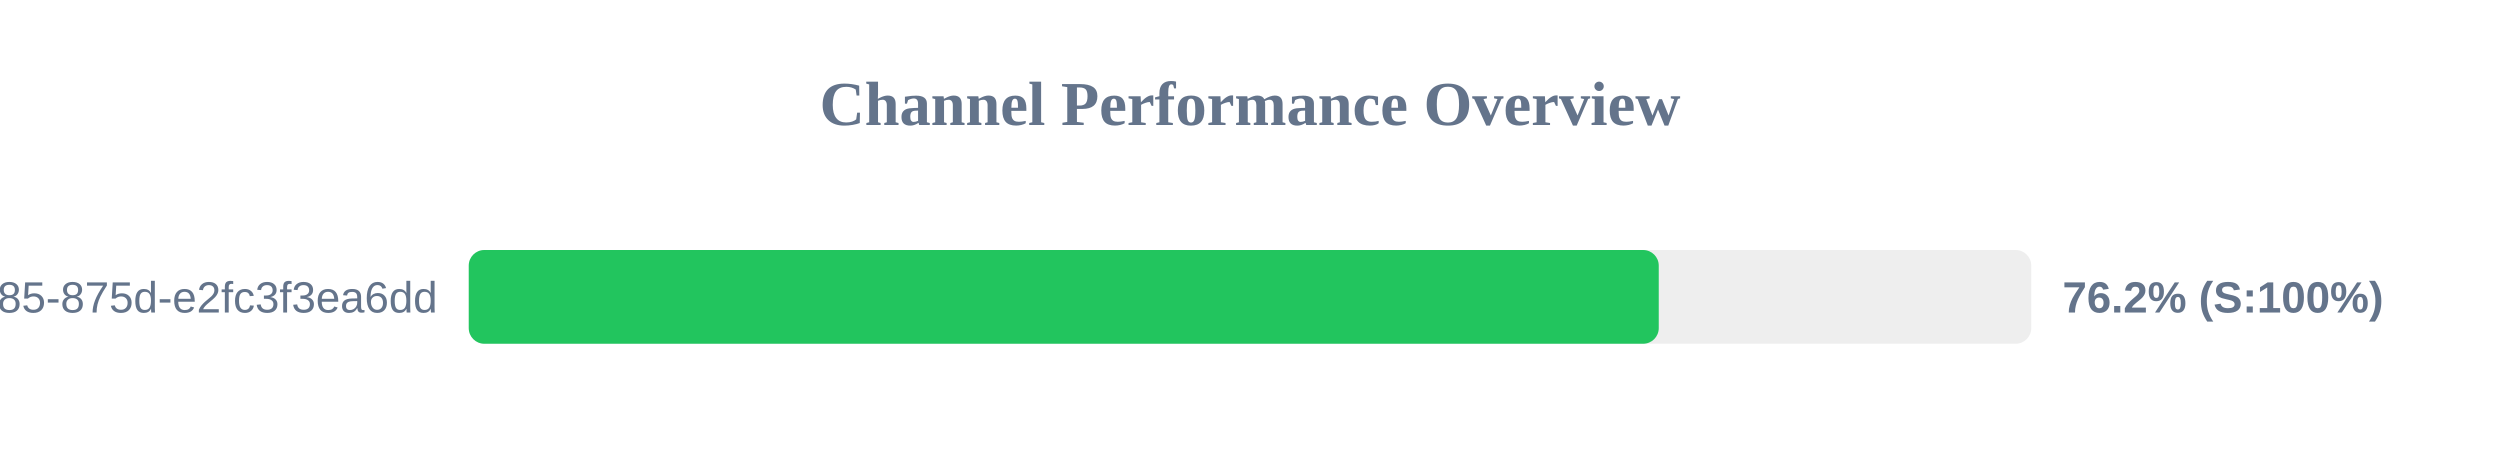
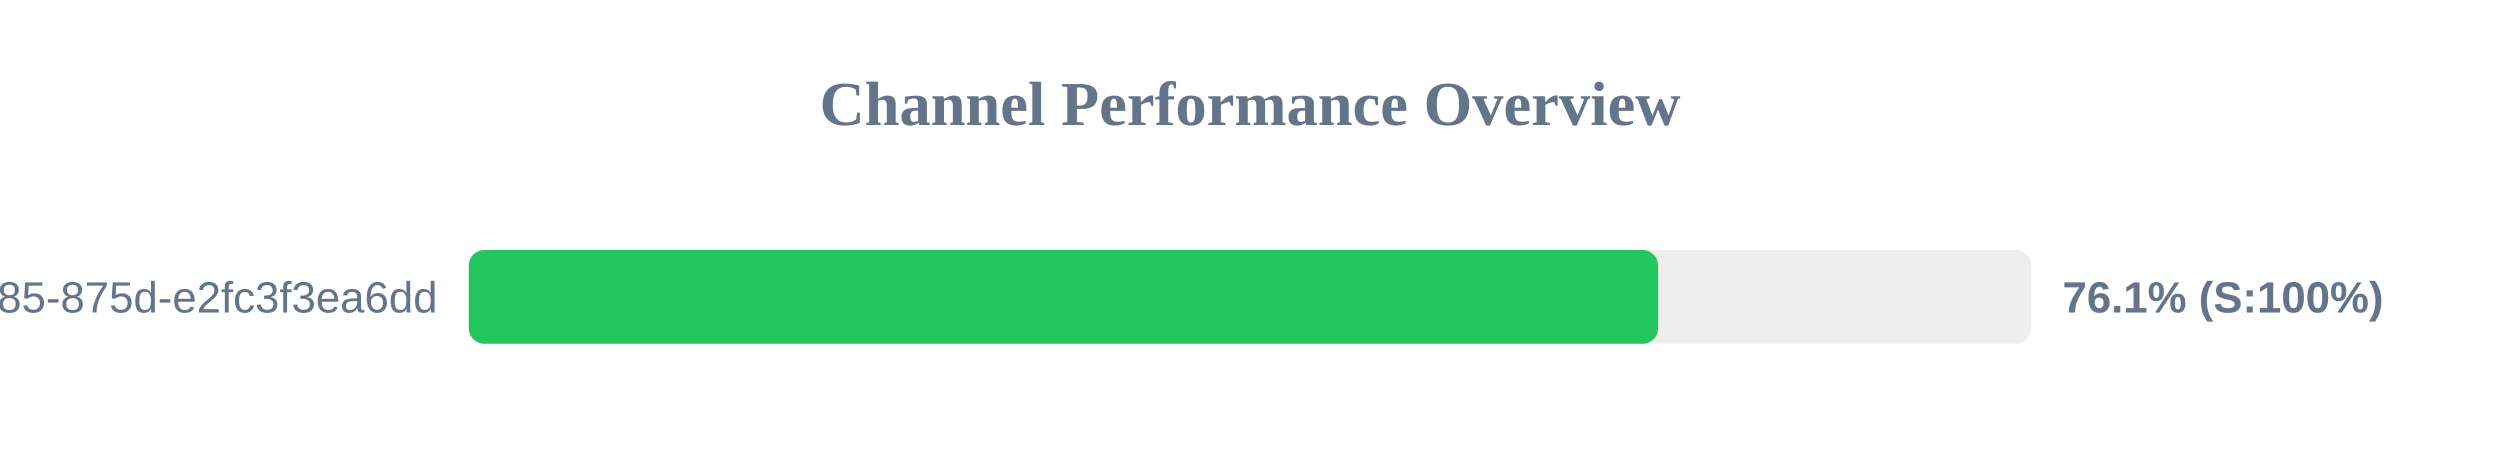
<svg xmlns="http://www.w3.org/2000/svg" width="800" height="150" version="1.1">
  <style>
        .row { font: 14px Arial; fill: #64748b; }
        .score { font: bold 14px Arial; fill: #64748b; }
    </style>
  <text x="400" y="40" text-anchor="middle" font-size="20px" font-weight="bold" fill="#64748b">Channel Performance Overview</text>
  <rect x="150" y="80" width="500" height="30" fill="#eee" rx="5" />
-   <rect x="150" y="80" width="380.8" height="30" fill="#22c55e" rx="5" />
+   <rect x="150" y="80" width="380.6" height="30" fill="#22c55e" rx="5" />
  <text x="140" y="100" text-anchor="end" class="row">?uuid=1045aedf-053c-4585-875d-e2fc3f3ea6dd</text>
-   <text x="660" y="100" text-anchor="start" class="score">76.2% (S:100%)</text>
+   <text x="660" y="100" text-anchor="start" class="score">76.1% (S:100%)</text>
</svg>
